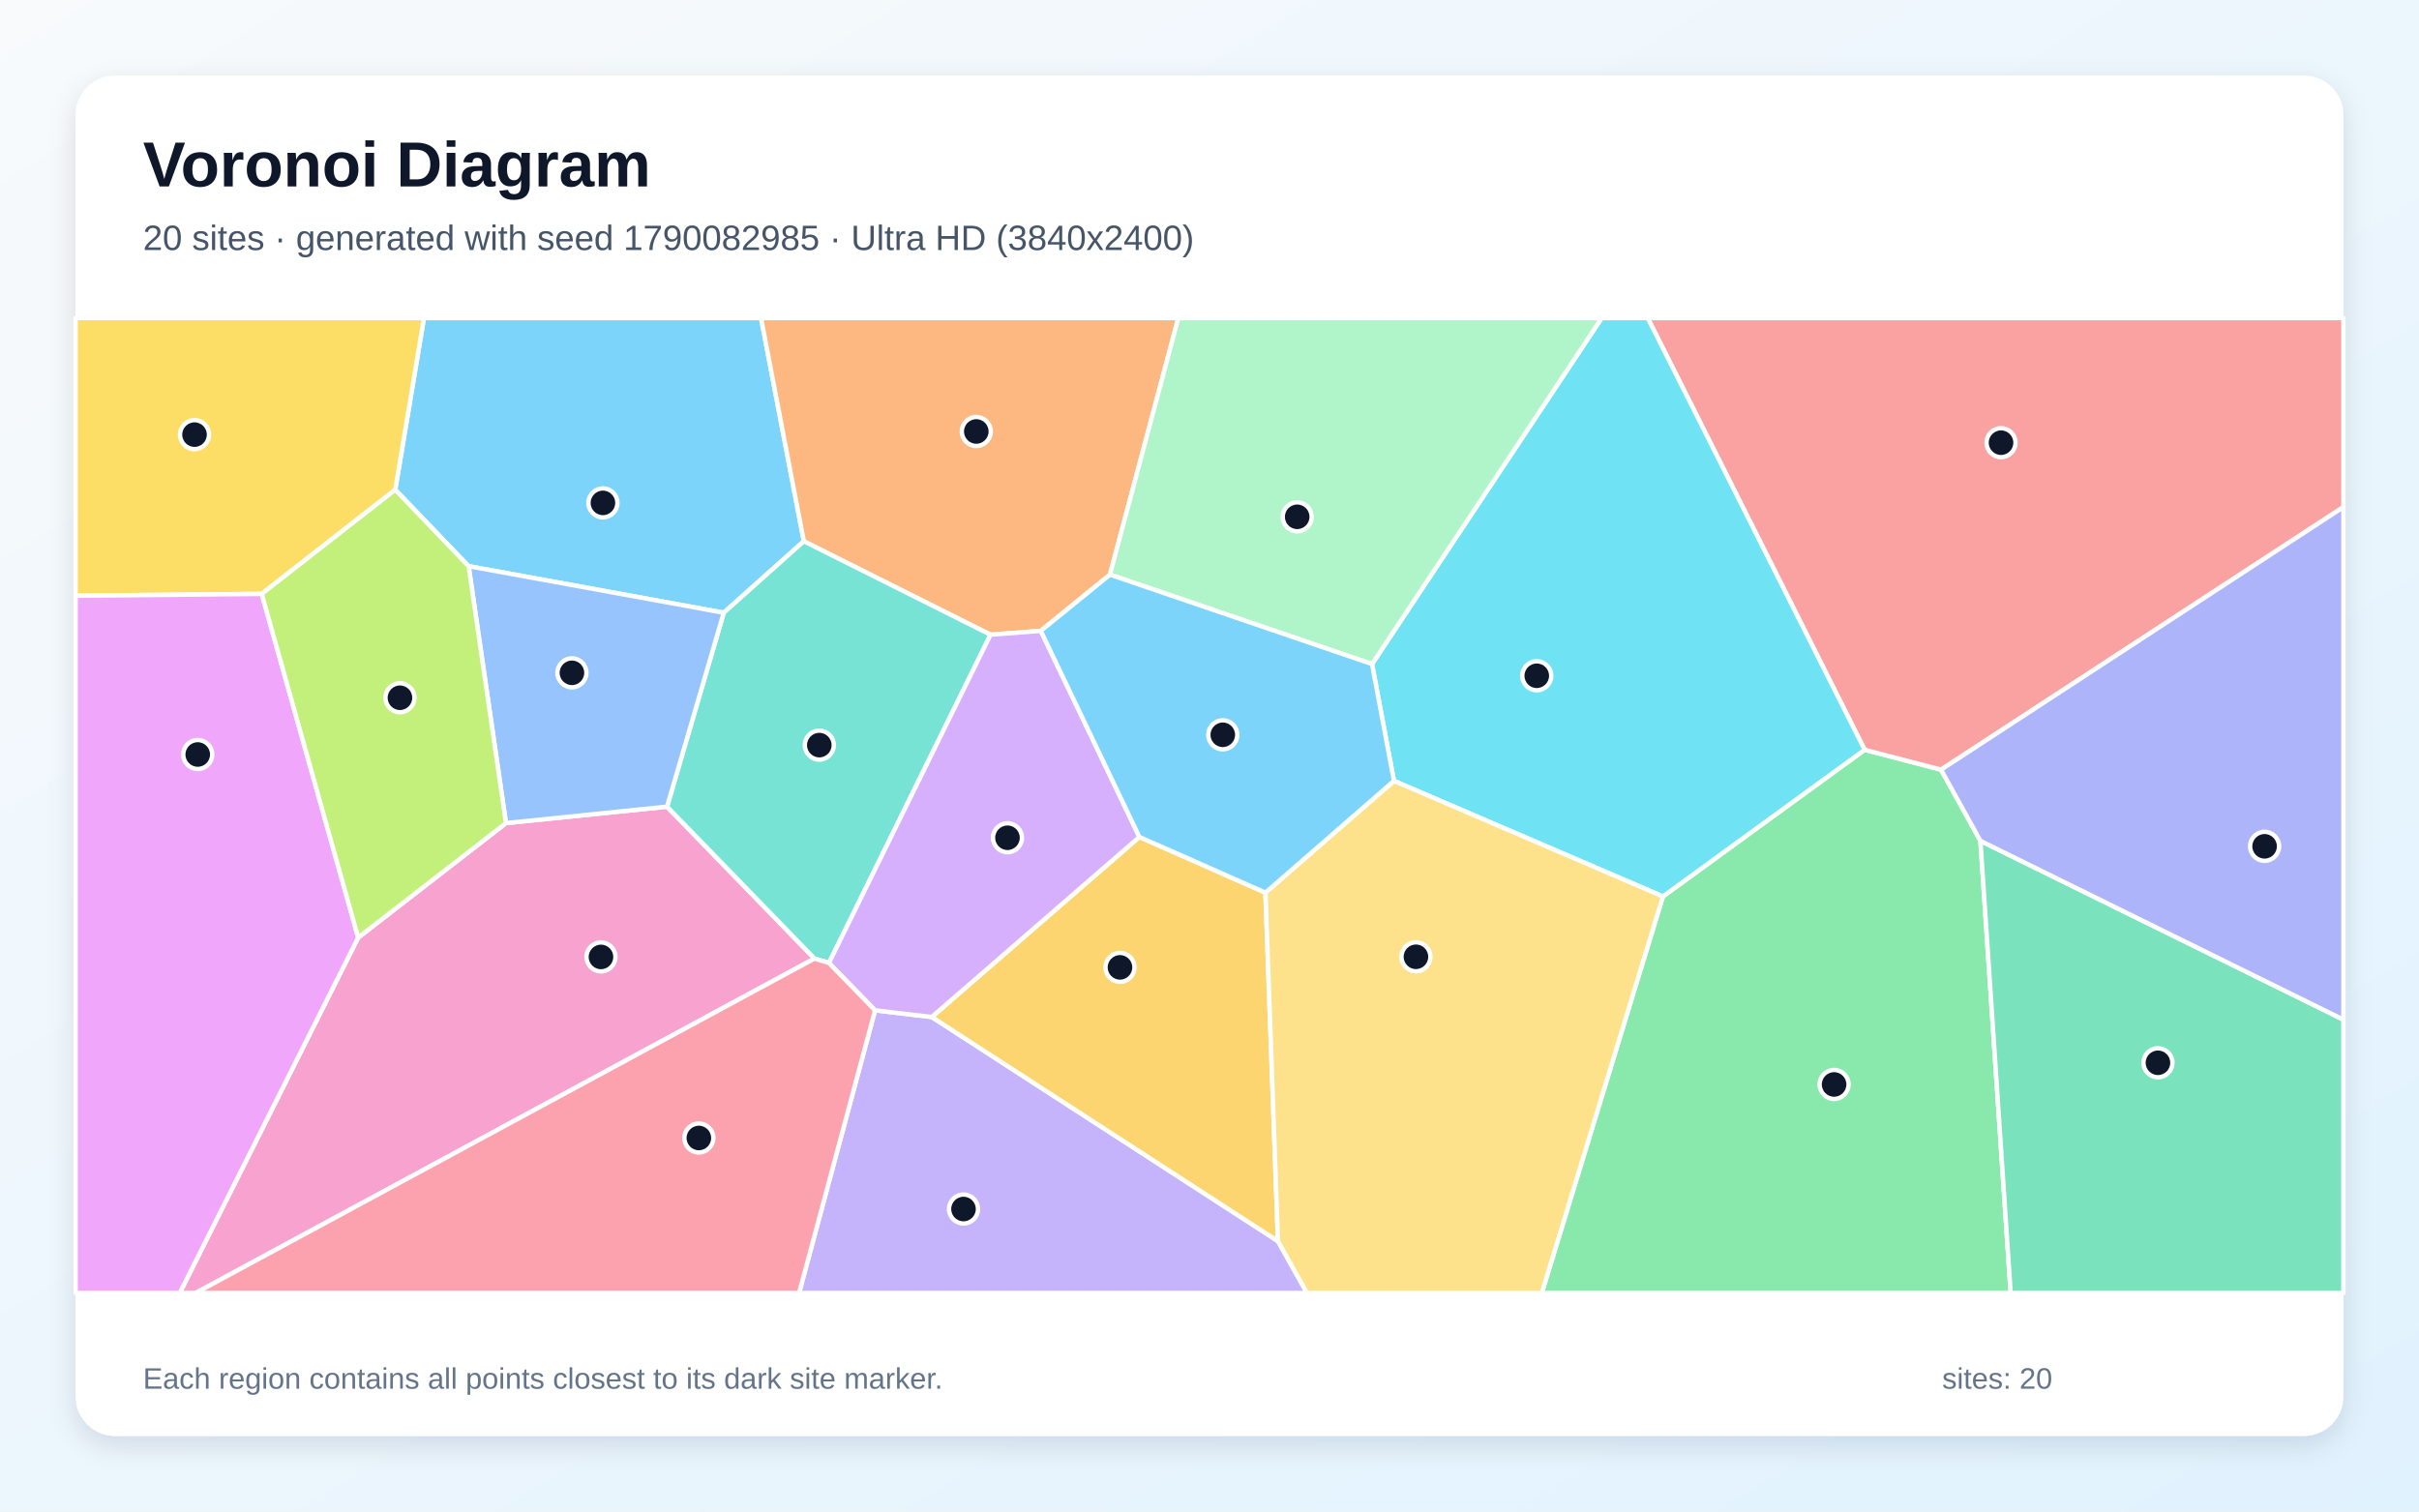
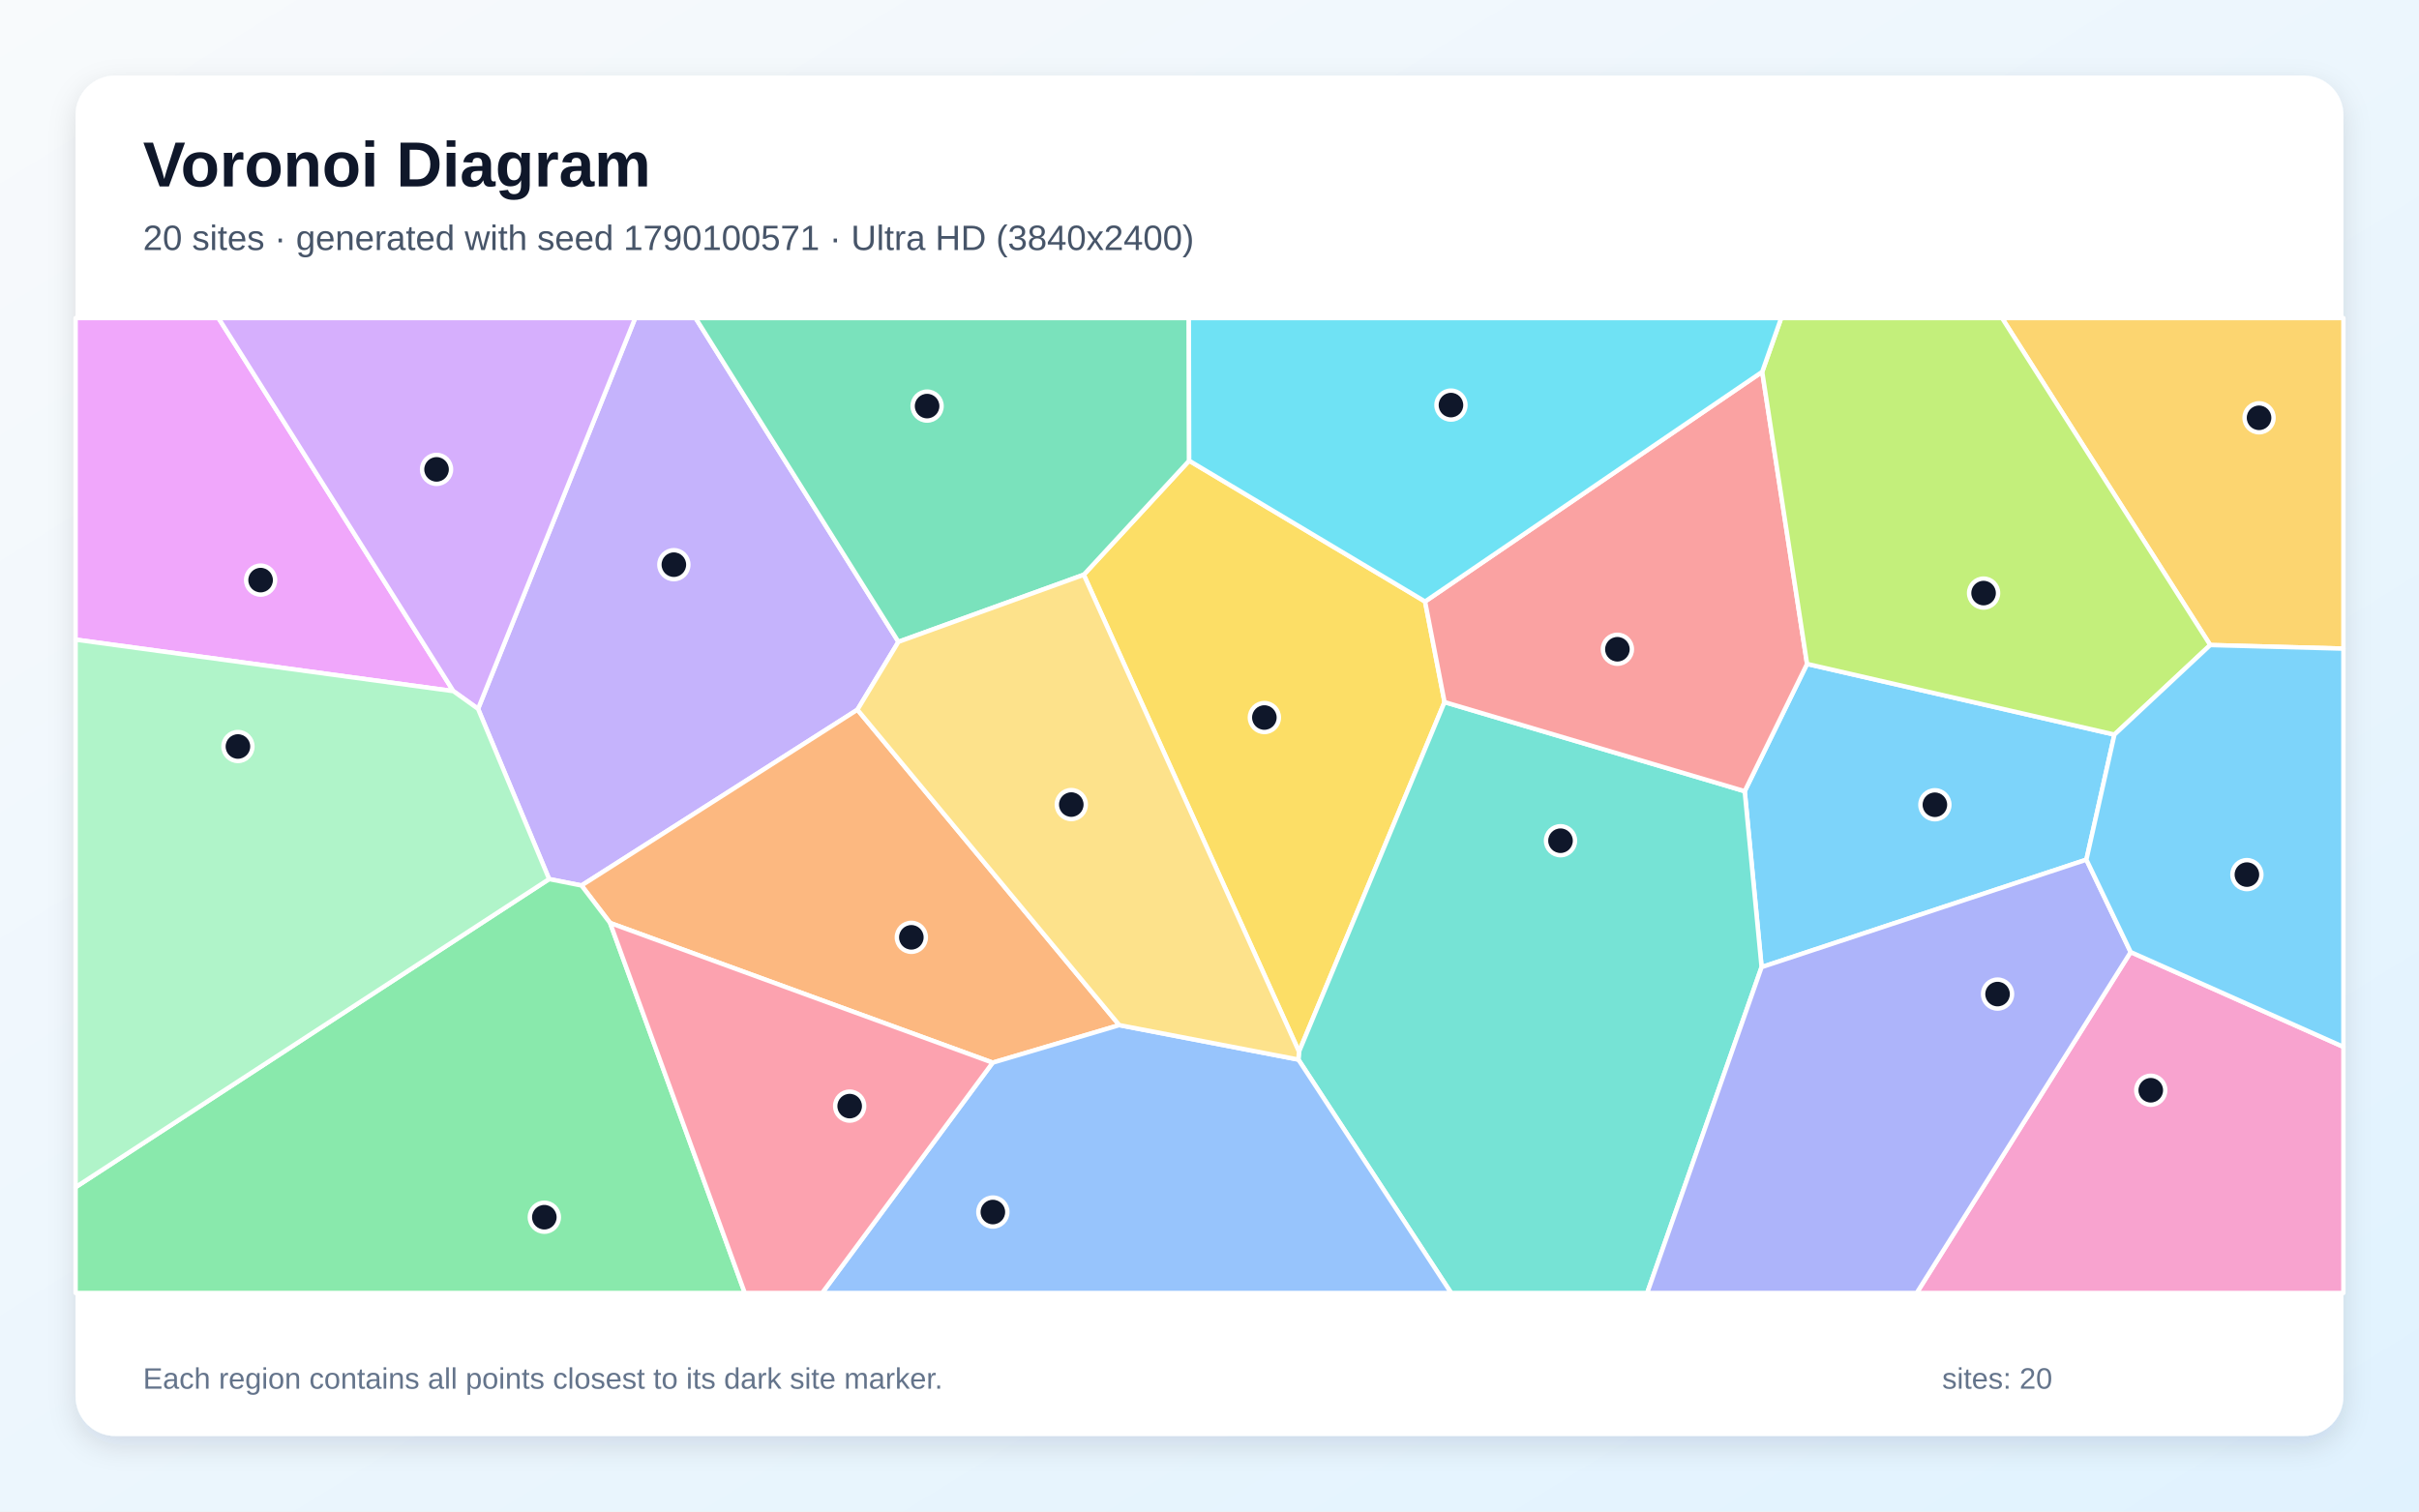
<svg xmlns="http://www.w3.org/2000/svg" width="3840" height="2400" viewBox="0 0 3840 2400" role="img" aria-labelledby="title description">
  <defs>
    <linearGradient id="background" x1="0" y1="0" x2="1" y2="1">
      <stop stop-color="#F8FAFC" />
      <stop offset="1" stop-color="#E0F2FE" />
    </linearGradient>
    <filter id="shadow" x="-5%" y="-5%" width="110%" height="110%">
      <feDropShadow dx="0" dy="15" stdDeviation="22" flood-color="#0F172A" flood-opacity=".12" />
    </filter>
  </defs>
  <rect width="3840" height="2400" fill="url(#background)" />
  <rect x="120" y="120" width="3600" height="2160" rx="63" fill="#FFFFFF" filter="url(#shadow)" />
  <g font-family="Arial, sans-serif">
    <text x="227" y="296" font-size="101" font-weight="700" fill="#0F172A">Voronoi Diagram</text>
-     <text x="227" y="397" font-size="56" fill="#475569">20 sites · generated with seed 1790082985 · Ultra HD (3840x2400)</text>
+     <text x="227" y="397" font-size="56" fill="#475569">20 sites · generated with seed 1790100571 · Ultra HD (3840x2400)</text>
  </g>
  <g stroke="#FFFFFF" stroke-width="7" stroke-linejoin="round">
-     <polygon points="1276.0,859.4 1148.9,972.9 743.9,899.0 627.4,777.6 673.0,505.0 1208.1,505.0" fill="#38BDF8" fill-opacity="0.65" />
-     <polygon points="1389.1,1604.2 1479.1,1614.8 2028.7,1970.7 2074.7,2053.0 1268.5,2053.0" fill="#A78BFA" fill-opacity="0.65" />
-     <polygon points="568.6,1488.7 803.2,1306.9 1058.9,1280.8 1292.9,1522.0 310.7,2053.0 285.3,2053.0" fill="#F472B6" fill-opacity="0.65" />
-     <polygon points="1762.0,912.4 1652.2,1001.7 1572.4,1007.8 1276.0,859.4 1208.1,505.0 1870.5,505.0" fill="#FB923C" fill-opacity="0.65" />
-     <polygon points="415.5,943.0 120.0,945.9 120.0,505.0 673.0,505.0 627.4,777.6" fill="#FACC15" fill-opacity="0.65" />
-     <polygon points="2639.8,1423.4 2960.0,1190.5 3081.3,1222.1 3143.8,1335.1 3191.8,2053.0 2447.5,2053.0" fill="#4ADE80" fill-opacity="0.65" />
-     <polygon points="1572.4,1007.8 1315.9,1529.0 1292.9,1522.0 1058.9,1280.8 1148.9,972.9 1276.0,859.4" fill="#2DD4BF" fill-opacity="0.65" />
-     <polygon points="1058.9,1280.8 803.2,1306.9 743.9,899.0 1148.9,972.9" fill="#60A5FA" fill-opacity="0.65" />
-     <polygon points="120.0,945.9 415.5,943.0 568.6,1488.7 285.3,2053.0 120.0,2053.0" fill="#E879F9" fill-opacity="0.65" />
-     <polygon points="3143.8,1335.1 3720.0,1619.0 3720.0,2053.0 3191.8,2053.0" fill="#34D399" fill-opacity="0.65" />
-     <polygon points="3081.3,1222.1 2960.0,1190.5 2615.7,505.0 3720.0,505.0 3720.0,805.1" fill="#F87171" fill-opacity="0.65" />
-     <polygon points="3143.8,1335.1 3081.3,1222.1 3720.0,805.1 3720.0,1619.0" fill="#818CF8" fill-opacity="0.65" />
-     <polygon points="2008.8,1417.4 2028.7,1970.7 1479.1,1614.8 1808.7,1328.9" fill="#FBBF24" fill-opacity="0.65" />
-     <polygon points="803.2,1306.9 568.6,1488.7 415.5,943.0 627.4,777.6 743.9,899.0" fill="#A3E635" fill-opacity="0.65" />
-     <polygon points="1808.7,1328.9 1479.1,1614.8 1389.1,1604.2 1315.9,1529.0 1572.4,1007.8 1652.2,1001.7" fill="#C084FC" fill-opacity="0.65" />
-     <polygon points="1292.9,1522.0 1315.9,1529.0 1389.1,1604.2 1268.5,2053.0 310.7,2053.0" fill="#FB7185" fill-opacity="0.65" />
-     <polygon points="2960.0,1190.5 2639.8,1423.4 2212.8,1239.9 2178.0,1054.4 2542.5,505.0 2615.7,505.0" fill="#22D3EE" fill-opacity="0.65" />
-     <polygon points="2178.0,1054.4 1762.0,912.4 1870.5,505.0 2542.5,505.0" fill="#86EFAC" fill-opacity="0.65" />
-     <polygon points="2028.7,1970.7 2008.8,1417.4 2212.8,1239.9 2639.8,1423.4 2447.5,2053.0 2074.7,2053.0" fill="#FCD34D" fill-opacity="0.65" />
-     <polygon points="2178.0,1054.4 2212.8,1239.9 2008.8,1417.4 1808.7,1328.9 1652.2,1001.7 1762.0,912.4" fill="#38BDF8" fill-opacity="0.65" />
+     <polygon points="3312.0,1365.0 2796.4,1535.6 2769.6,1256.3 2868.6,1054.2 3356.5,1166.4" fill="#38BDF8" fill-opacity="0.65" />
+     <polygon points="1426.2,1019.1 1361.1,1126.9 923.1,1406.0 871.7,1395.8 758.9,1125.5 1008.3,505.0 1104.2,505.0" fill="#A78BFA" fill-opacity="0.65" />
+     <polygon points="3382.3,1511.7 3720.0,1662.2 3720.0,2053.0 3042.6,2053.0" fill="#F472B6" fill-opacity="0.65" />
+     <polygon points="1776.8,1627.7 1575.8,1687.3 968.5,1465.5 923.1,1406.0 1361.1,1126.9" fill="#FB923C" fill-opacity="0.65" />
+     <polygon points="2262.2,955.1 2293.1,1114.8 2062.1,1669.9 1720.4,912.6 1887.7,731.5" fill="#FACC15" fill-opacity="0.65" />
+     <polygon points="120.0,1885.0 871.7,1395.8 923.1,1406.0 968.5,1465.5 1182.3,2053.0 120.0,2053.0" fill="#4ADE80" fill-opacity="0.65" />
+     <polygon points="2061.1,1682.4 2062.1,1669.9 2293.1,1114.8 2769.6,1256.3 2796.4,1535.6 2614.8,2053.0 2303.6,2053.0" fill="#2DD4BF" fill-opacity="0.65" />
+     <polygon points="1575.8,1687.3 1776.8,1627.7 2061.1,1682.4 2303.6,2053.0 1305.1,2053.0" fill="#60A5FA" fill-opacity="0.65" />
+     <polygon points="120.0,1015.6 120.0,505.0 346.8,505.0 719.7,1097.4" fill="#E879F9" fill-opacity="0.65" />
+     <polygon points="1887.7,731.5 1720.4,912.6 1426.2,1019.1 1104.2,505.0 1887.2,505.0" fill="#34D399" fill-opacity="0.65" />
+     <polygon points="2293.1,1114.8 2262.2,955.1 2797.4,590.4 2868.6,1054.2 2769.6,1256.3" fill="#F87171" fill-opacity="0.65" />
+     <polygon points="2796.4,1535.6 3312.0,1365.0 3382.3,1511.7 3042.6,2053.0 2614.8,2053.0" fill="#818CF8" fill-opacity="0.65" />
+     <polygon points="3508.6,1024.2 3178.1,505.0 3720.0,505.0 3720.0,1029.9" fill="#FBBF24" fill-opacity="0.65" />
+     <polygon points="3508.6,1024.2 3356.5,1166.4 2868.6,1054.2 2797.4,590.4 2827.5,505.0 3178.1,505.0" fill="#A3E635" fill-opacity="0.65" />
+     <polygon points="719.7,1097.4 346.8,505.0 1008.3,505.0 758.9,1125.5" fill="#C084FC" fill-opacity="0.65" />
+     <polygon points="968.5,1465.5 1575.8,1687.3 1305.1,2053.0 1182.3,2053.0" fill="#FB7185" fill-opacity="0.65" />
+     <polygon points="2797.4,590.4 2262.2,955.1 1887.7,731.5 1887.2,505.0 2827.5,505.0" fill="#22D3EE" fill-opacity="0.65" />
+     <polygon points="120.0,1885.0 120.0,1015.6 719.7,1097.4 758.9,1125.5 871.7,1395.8" fill="#86EFAC" fill-opacity="0.65" />
+     <polygon points="2061.1,1682.4 1776.8,1627.7 1361.1,1126.9 1426.2,1019.1 1720.4,912.6 2062.1,1669.9" fill="#FCD34D" fill-opacity="0.65" />
+     <polygon points="3382.3,1511.7 3312.0,1365.0 3356.5,1166.4 3508.6,1024.2 3720.0,1029.9 3720.0,1662.2" fill="#38BDF8" fill-opacity="0.65" />
  </g>
  <g>
-     <circle cx="957.1" cy="798.5" r="23" fill="#0F172A" stroke="#FFFFFF" stroke-width="7" />
-     <circle cx="1529.5" cy="1919.7" r="23" fill="#0F172A" stroke="#FFFFFF" stroke-width="7" />
-     <circle cx="954.0" cy="1519.4" r="23" fill="#0F172A" stroke="#FFFFFF" stroke-width="7" />
-     <circle cx="1549.8" cy="685.1" r="23" fill="#0F172A" stroke="#FFFFFF" stroke-width="7" />
-     <circle cx="308.8" cy="690.1" r="23" fill="#0F172A" stroke="#FFFFFF" stroke-width="7" />
-     <circle cx="2911.5" cy="1721.9" r="23" fill="#0F172A" stroke="#FFFFFF" stroke-width="7" />
-     <circle cx="1300.6" cy="1183.1" r="23" fill="#0F172A" stroke="#FFFFFF" stroke-width="7" />
-     <circle cx="907.9" cy="1068.3" r="23" fill="#0F172A" stroke="#FFFFFF" stroke-width="7" />
-     <circle cx="313.9" cy="1198.0" r="23" fill="#0F172A" stroke="#FFFFFF" stroke-width="7" />
-     <circle cx="3425.6" cy="1687.5" r="23" fill="#0F172A" stroke="#FFFFFF" stroke-width="7" />
-     <circle cx="3176.5" cy="702.9" r="23" fill="#0F172A" stroke="#FFFFFF" stroke-width="7" />
-     <circle cx="3594.9" cy="1343.8" r="23" fill="#0F172A" stroke="#FFFFFF" stroke-width="7" />
-     <circle cx="1777.9" cy="1536.0" r="23" fill="#0F172A" stroke="#FFFFFF" stroke-width="7" />
-     <circle cx="634.9" cy="1107.9" r="23" fill="#0F172A" stroke="#FFFFFF" stroke-width="7" />
-     <circle cx="1599.3" cy="1330.2" r="23" fill="#0F172A" stroke="#FFFFFF" stroke-width="7" />
-     <circle cx="1109.4" cy="1806.9" r="23" fill="#0F172A" stroke="#FFFFFF" stroke-width="7" />
-     <circle cx="2439.5" cy="1073.0" r="23" fill="#0F172A" stroke="#FFFFFF" stroke-width="7" />
-     <circle cx="2059.2" cy="820.6" r="23" fill="#0F172A" stroke="#FFFFFF" stroke-width="7" />
-     <circle cx="2247.7" cy="1519.2" r="23" fill="#0F172A" stroke="#FFFFFF" stroke-width="7" />
-     <circle cx="1941.1" cy="1166.7" r="23" fill="#0F172A" stroke="#FFFFFF" stroke-width="7" />
+     <circle cx="3071.5" cy="1277.8" r="23" fill="#0F172A" stroke="#FFFFFF" stroke-width="7" />
+     <circle cx="1069.7" cy="896.6" r="23" fill="#0F172A" stroke="#FFFFFF" stroke-width="7" />
+     <circle cx="3414.2" cy="1731.1" r="23" fill="#0F172A" stroke="#FFFFFF" stroke-width="7" />
+     <circle cx="1446.7" cy="1488.3" r="23" fill="#0F172A" stroke="#FFFFFF" stroke-width="7" />
+     <circle cx="2007.1" cy="1139.3" r="23" fill="#0F172A" stroke="#FFFFFF" stroke-width="7" />
+     <circle cx="864.1" cy="1932.7" r="23" fill="#0F172A" stroke="#FFFFFF" stroke-width="7" />
+     <circle cx="2477.2" cy="1334.9" r="23" fill="#0F172A" stroke="#FFFFFF" stroke-width="7" />
+     <circle cx="1576.1" cy="1924.5" r="23" fill="#0F172A" stroke="#FFFFFF" stroke-width="7" />
+     <circle cx="413.7" cy="921.1" r="23" fill="#0F172A" stroke="#FFFFFF" stroke-width="7" />
+     <circle cx="1471.7" cy="644.8" r="23" fill="#0F172A" stroke="#FFFFFF" stroke-width="7" />
+     <circle cx="2567.5" cy="1030.9" r="23" fill="#0F172A" stroke="#FFFFFF" stroke-width="7" />
+     <circle cx="3171.0" cy="1578.4" r="23" fill="#0F172A" stroke="#FFFFFF" stroke-width="7" />
+     <circle cx="3586.1" cy="663.4" r="23" fill="#0F172A" stroke="#FFFFFF" stroke-width="7" />
+     <circle cx="3148.8" cy="941.7" r="23" fill="#0F172A" stroke="#FFFFFF" stroke-width="7" />
+     <circle cx="693.0" cy="745.3" r="23" fill="#0F172A" stroke="#FFFFFF" stroke-width="7" />
+     <circle cx="1348.8" cy="1756.3" r="23" fill="#0F172A" stroke="#FFFFFF" stroke-width="7" />
+     <circle cx="2303.3" cy="643.2" r="23" fill="#0F172A" stroke="#FFFFFF" stroke-width="7" />
+     <circle cx="377.7" cy="1185.3" r="23" fill="#0F172A" stroke="#FFFFFF" stroke-width="7" />
+     <circle cx="1700.6" cy="1277.5" r="23" fill="#0F172A" stroke="#FFFFFF" stroke-width="7" />
+     <circle cx="3566.8" cy="1388.7" r="23" fill="#0F172A" stroke="#FFFFFF" stroke-width="7" />
  </g>
  <g font-family="Arial, sans-serif" font-size="47" fill="#64748B">
    <text x="227" y="2205">Each region contains all points closest to its dark site marker.</text>
    <text x="3083" y="2205">sites: 20</text>
  </g>
</svg>
